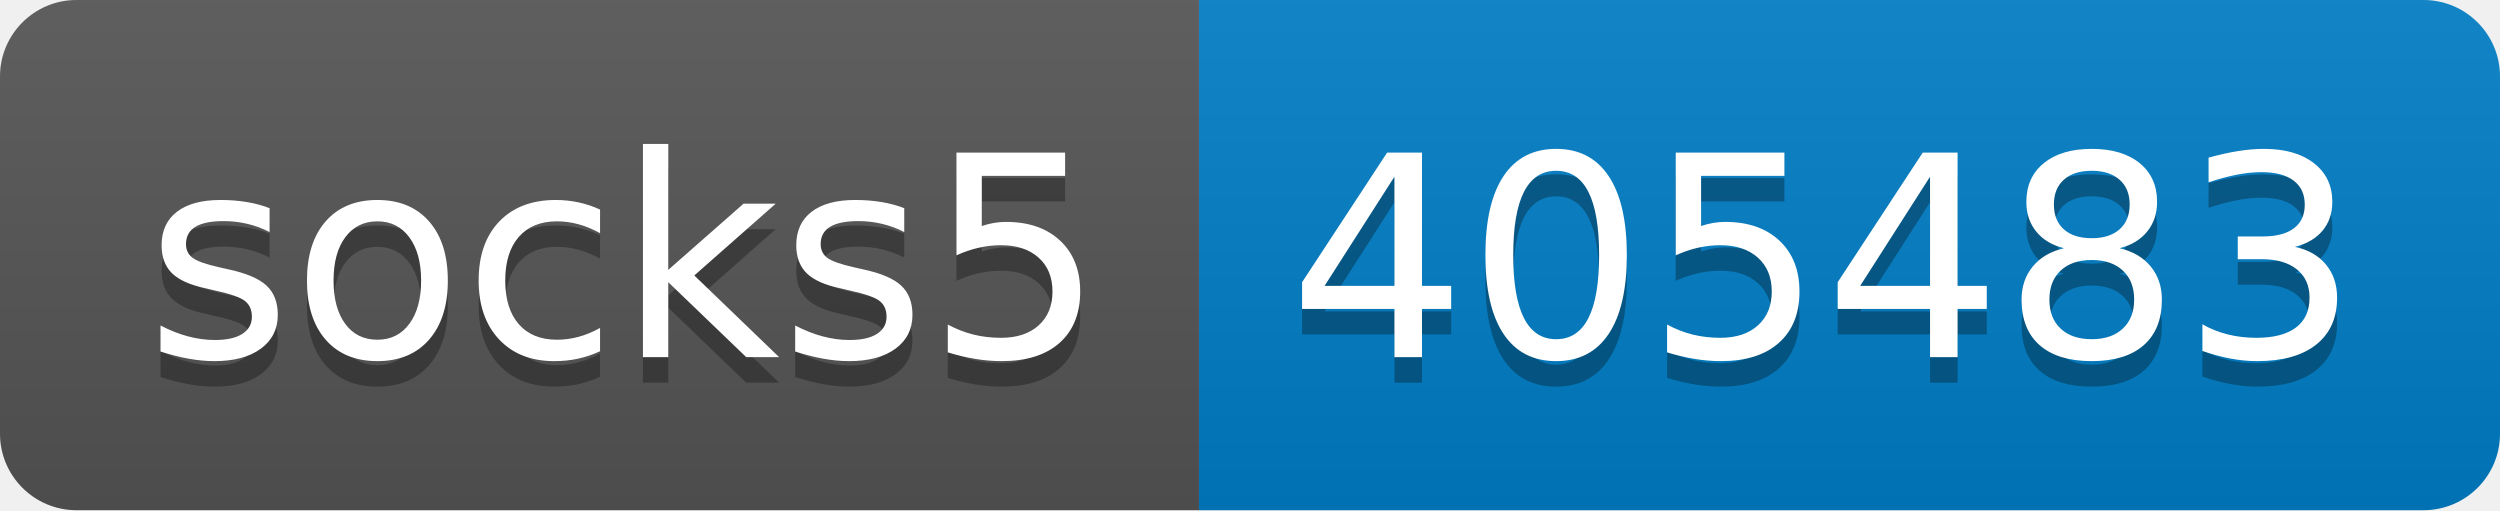
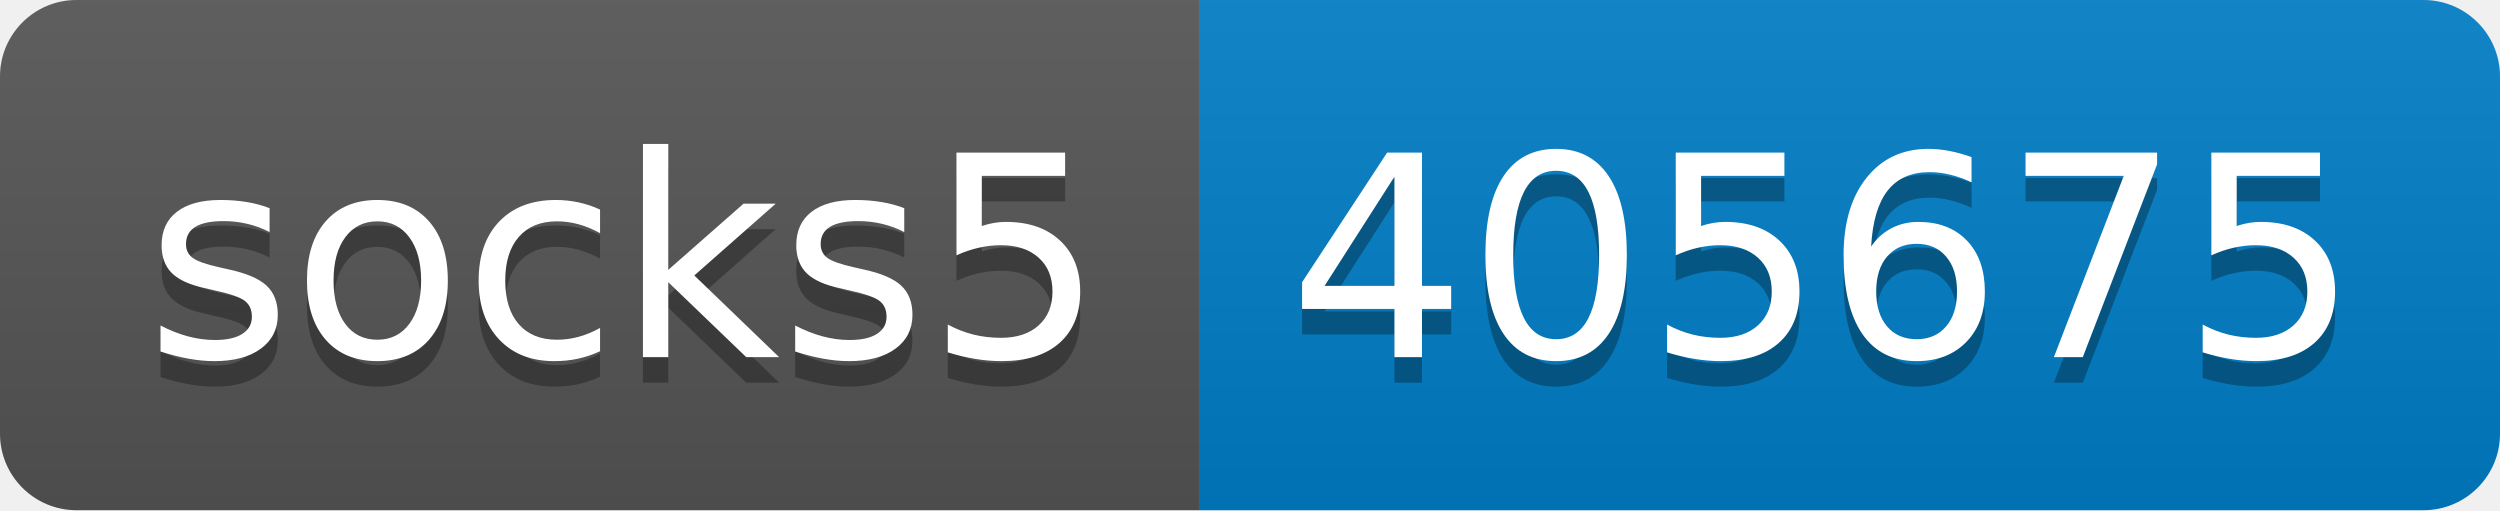
- <svg xmlns="http://www.w3.org/2000/svg" width="98" height="20" role="img" aria-label="socks5: 405483">
+ <svg xmlns="http://www.w3.org/2000/svg" width="98" height="20" role="img" aria-label="socks5: 405675">
  <linearGradient id="s" x2="0" y2="100%">
    <stop offset="0" stop-color="#bbb" stop-opacity=".1" />
    <stop offset="1" stop-opacity=".1" />
  </linearGradient>
  <clipPath id="r">
    <rect width="98" height="20" rx="3" fill="#fff" />
  </clipPath>
  <g clip-path="url(#r)">
    <rect width="47" height="20" fill="#555" />
    <rect x="47" width="51" height="20" fill="#007ec6" />
    <rect width="98" height="20" fill="url(#s)" />
  </g>
  <g fill="#fff" text-anchor="middle" font-family="Verdana,Geneva,DejaVu Sans,sans-serif" text-rendering="geometricPrecision" font-size="110">
    <text aria-hidden="true" x="245" y="150" fill="#010101" fill-opacity=".3" transform="scale(.1)" textLength="370">socks5</text>
    <text x="245" y="140" transform="scale(.1)" fill="#fff" textLength="370">socks5</text>
-     <text aria-hidden="true" x="715" y="150" fill="#010101" fill-opacity=".3" transform="scale(.1)" textLength="410">405483</text>
-     <text x="715" y="140" transform="scale(.1)" fill="#fff" textLength="410">405483</text>
+     <text aria-hidden="true" x="715" y="150" fill="#010101" fill-opacity=".3" transform="scale(.1)" textLength="410">405675</text>
+     <text x="715" y="140" transform="scale(.1)" fill="#fff" textLength="410">405675</text>
  </g>
</svg>
